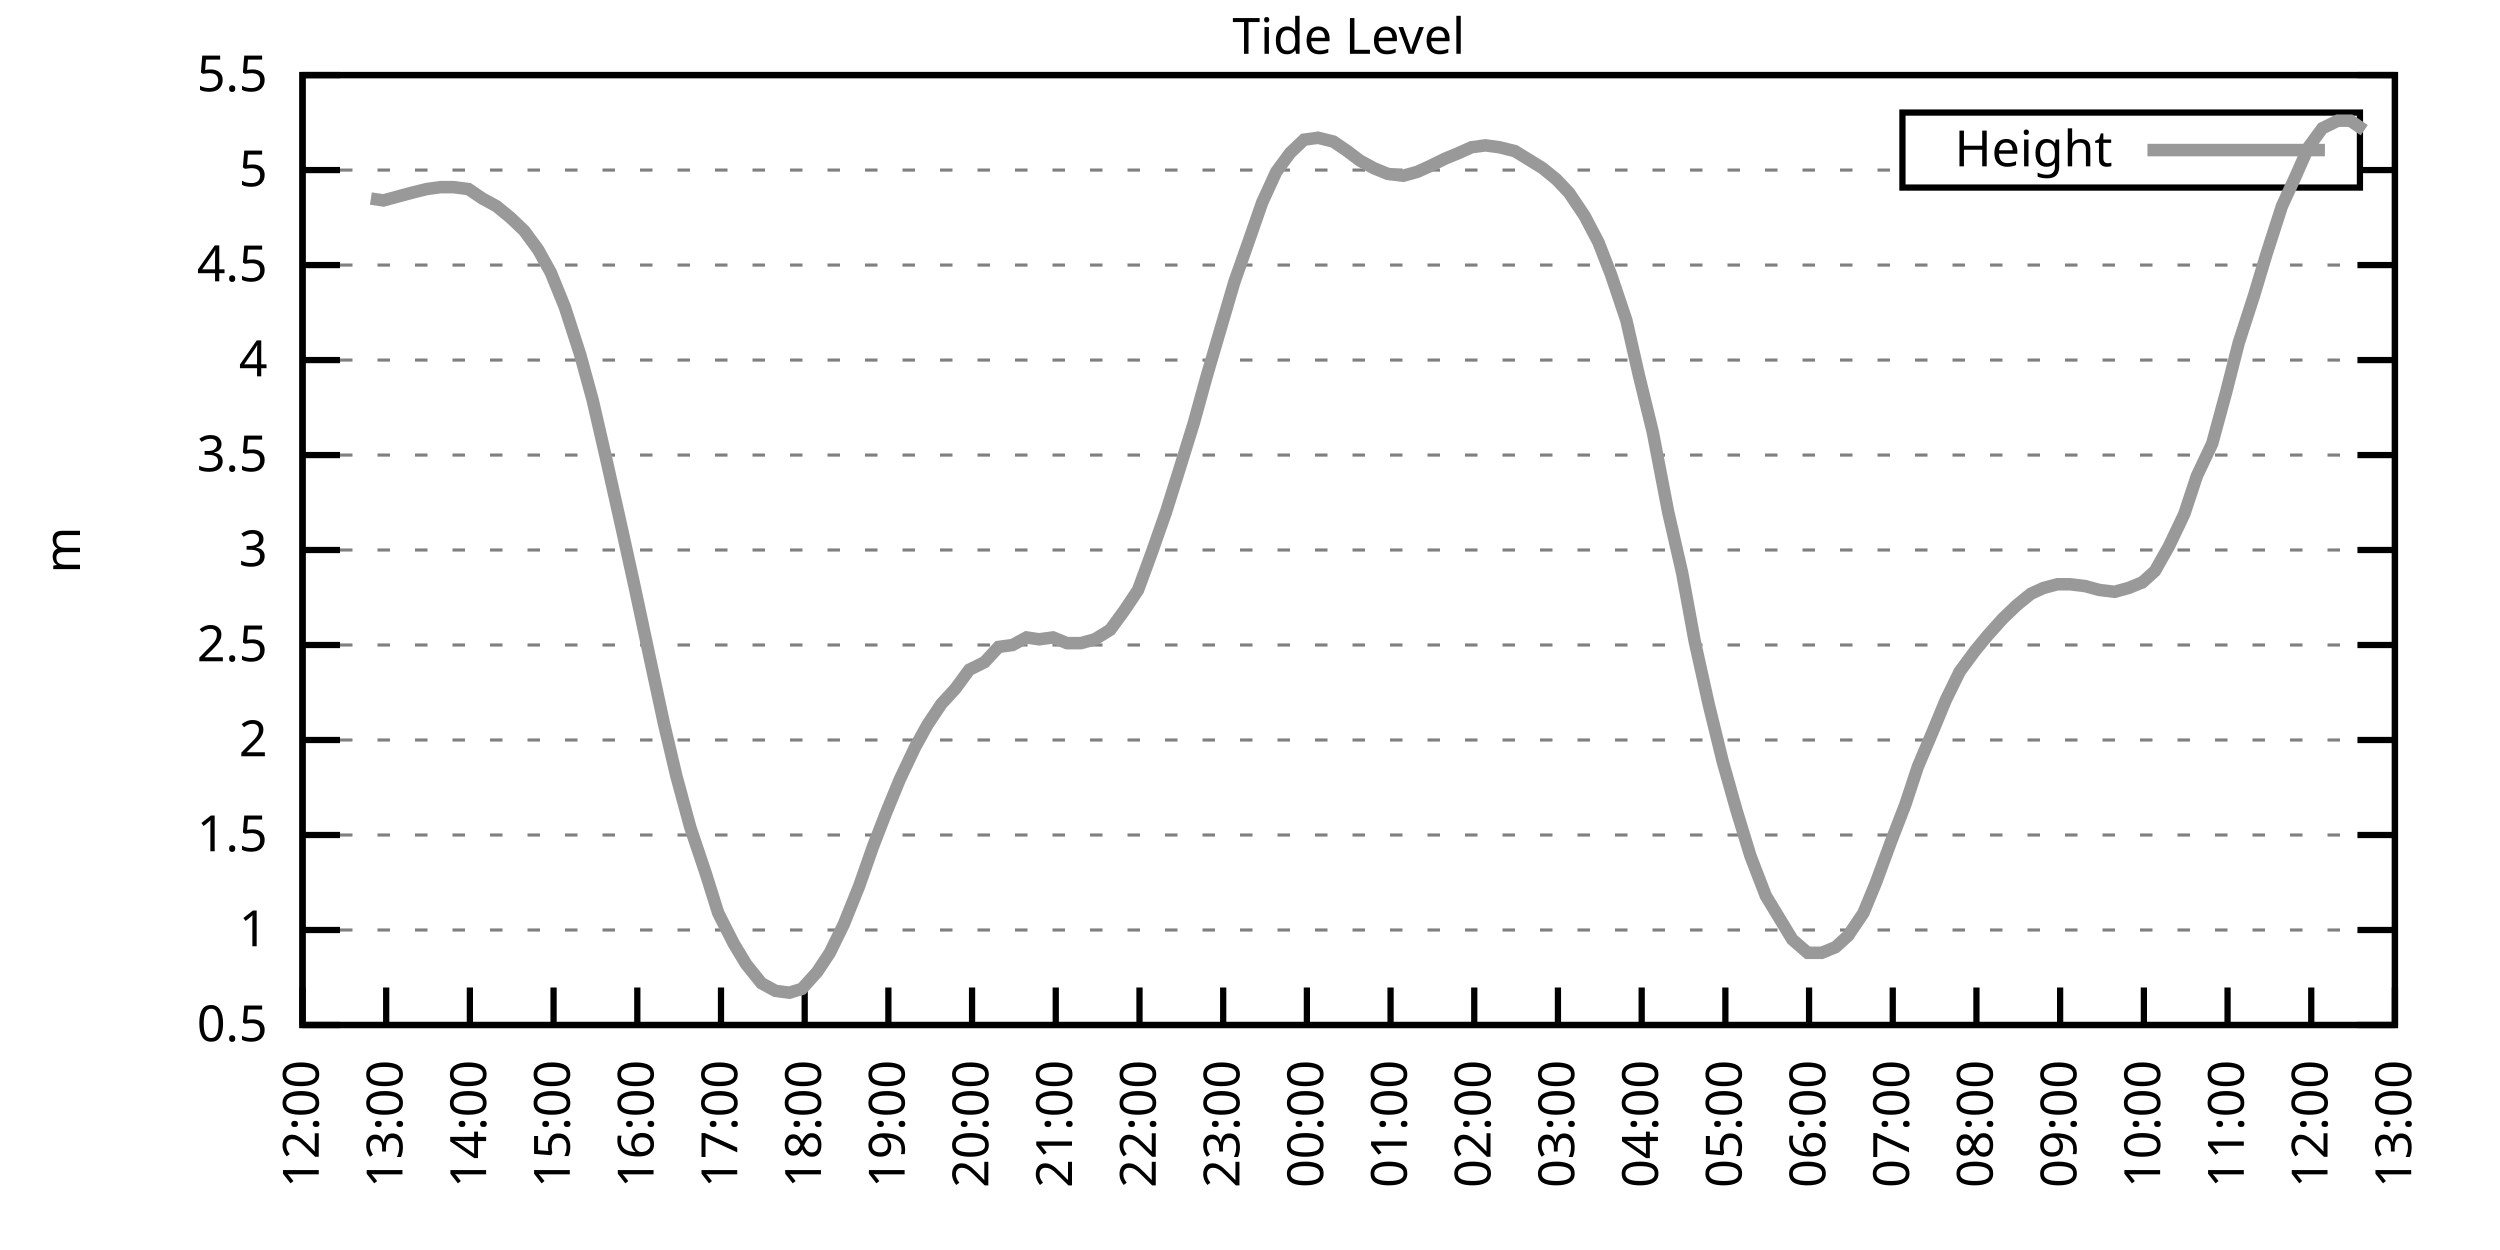
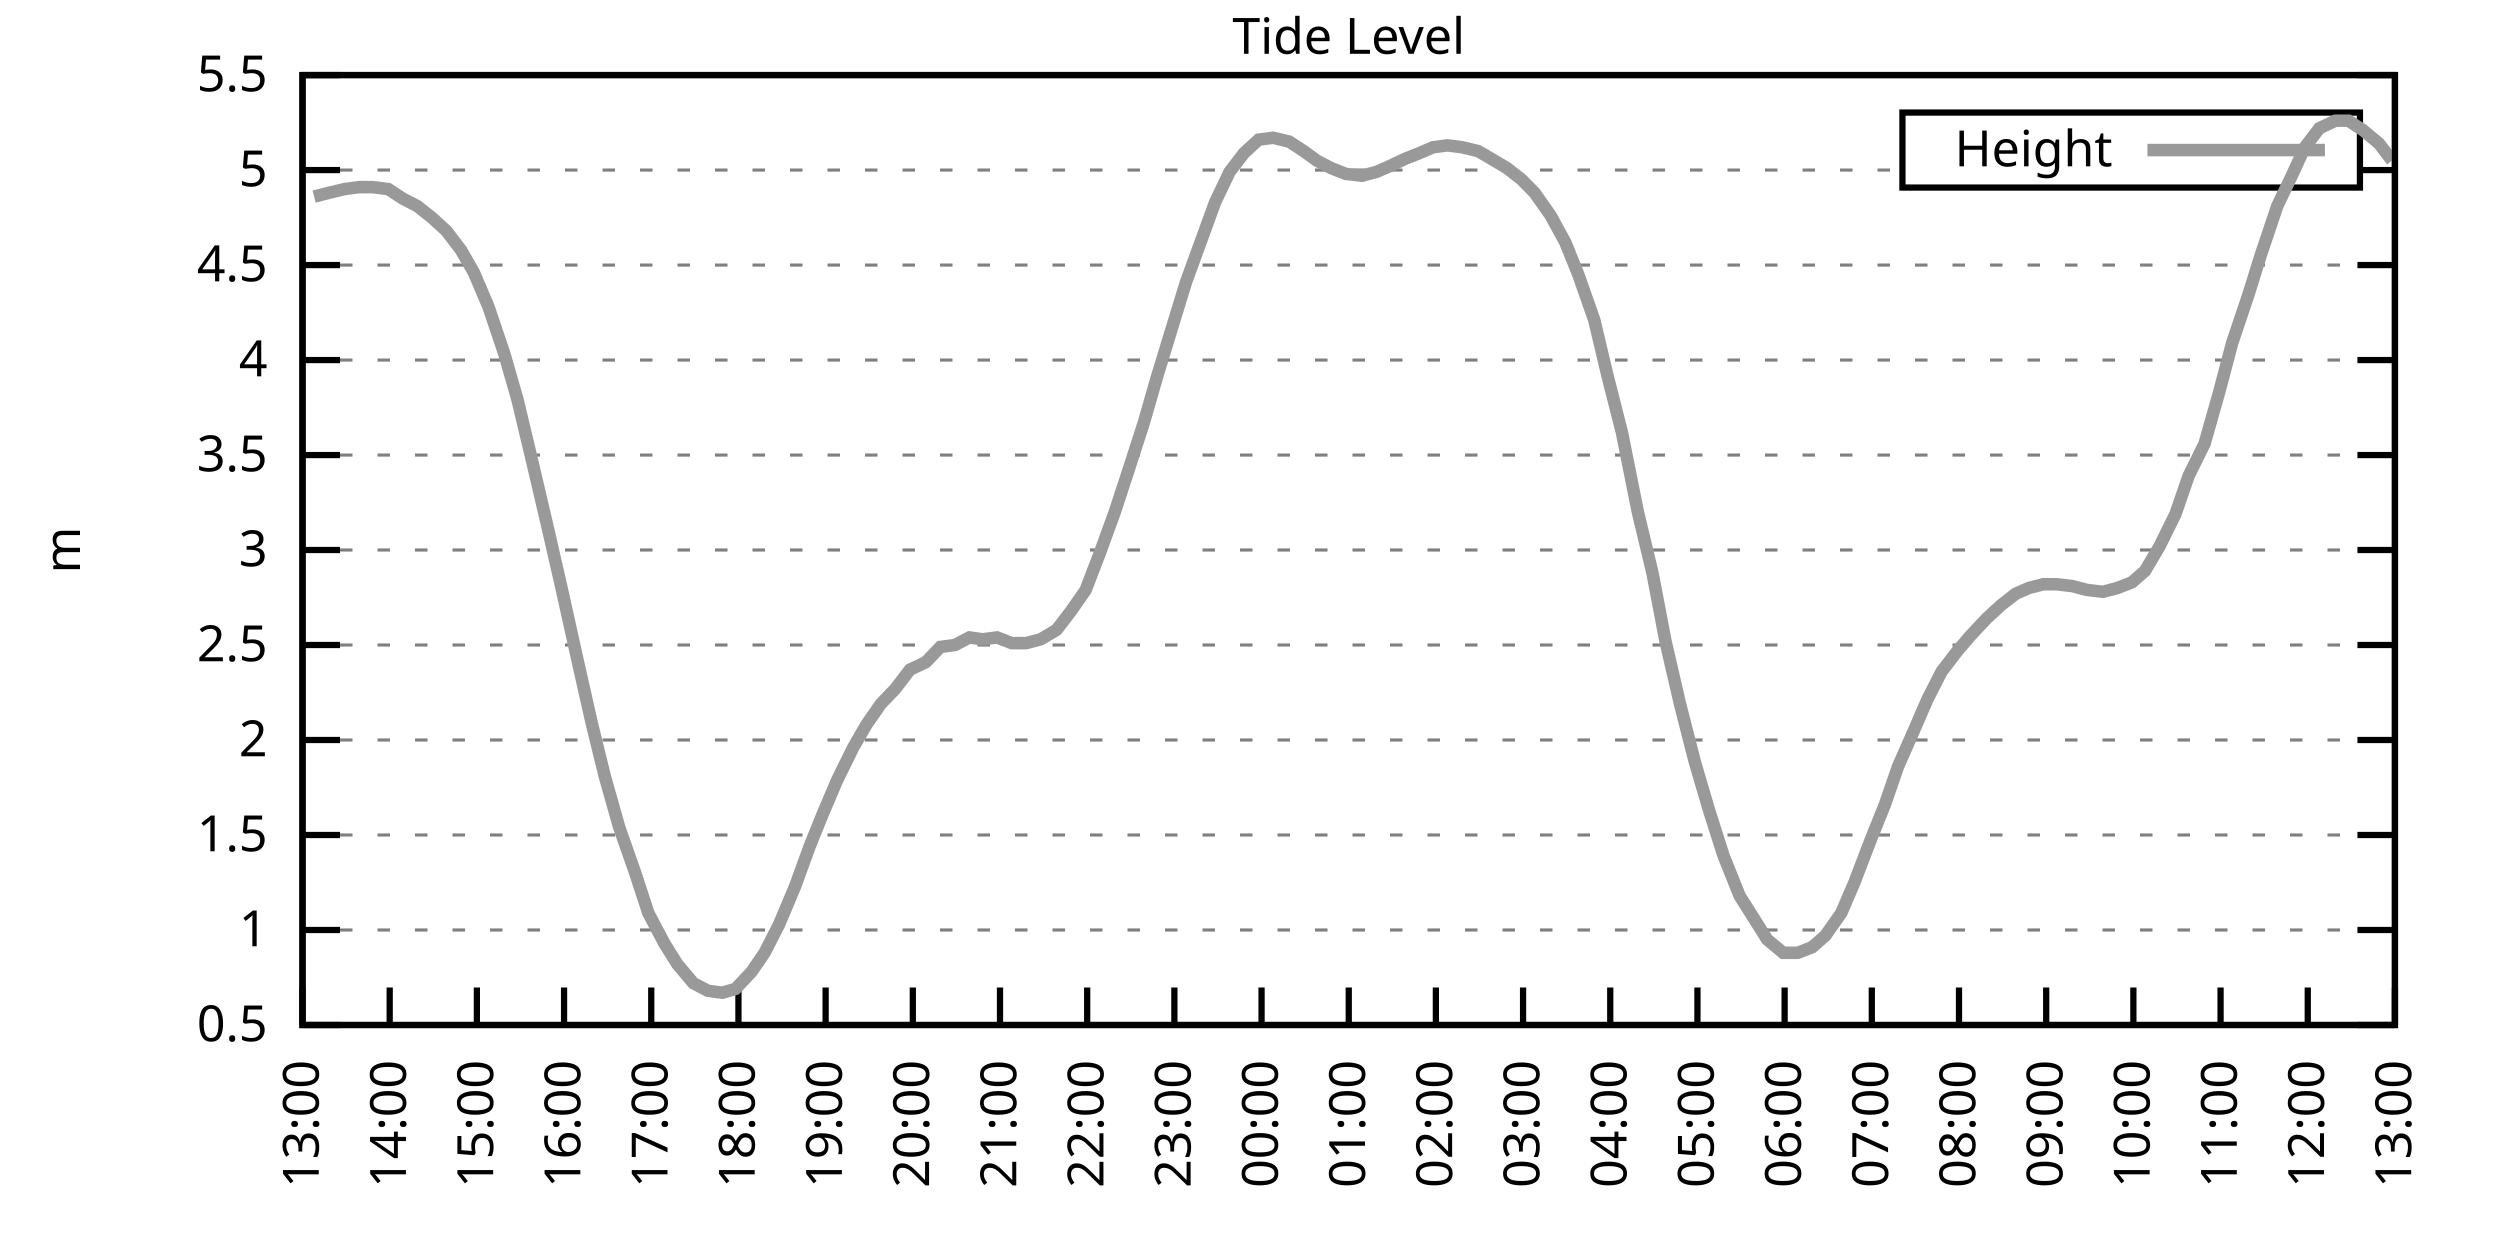
<svg xmlns="http://www.w3.org/2000/svg" xmlns:xlink="http://www.w3.org/1999/xlink" width="400" height="200" viewBox="0 0 400 200">
  <g id="gnuplot_canvas">
    <rect x="0" y="0" width="400" height="200" fill="none" />
    <defs>
      <circle id="gpDot" r="0.5" stroke-width="0.5" stroke="currentColor" />
      <path id="gpPt0" stroke-width="0.333" stroke="currentColor" d="M-1,0 h2 M0,-1 v2" />
      <path id="gpPt1" stroke-width="0.333" stroke="currentColor" d="M-1,-1 L1,1 M1,-1 L-1,1" />
      <path id="gpPt2" stroke-width="0.333" stroke="currentColor" d="M-1,0 L1,0 M0,-1 L0,1 M-1,-1 L1,1 M-1,1 L1,-1" />
      <rect id="gpPt3" stroke-width="0.333" stroke="currentColor" x="-1" y="-1" width="2" height="2" />
      <rect id="gpPt4" stroke-width="0.333" stroke="currentColor" fill="currentColor" x="-1" y="-1" width="2" height="2" />
      <circle id="gpPt5" stroke-width="0.333" stroke="currentColor" cx="0" cy="0" r="1" />
      <use xlink:href="#gpPt5" id="gpPt6" fill="currentColor" stroke="none" />
      <path id="gpPt7" stroke-width="0.333" stroke="currentColor" d="M0,-1.33 L-1.33,0.67 L1.33,0.67 z" />
      <use xlink:href="#gpPt7" id="gpPt8" fill="currentColor" stroke="none" />
      <use xlink:href="#gpPt7" id="gpPt9" stroke="currentColor" transform="rotate(180)" />
      <use xlink:href="#gpPt9" id="gpPt10" fill="currentColor" stroke="none" />
      <use xlink:href="#gpPt3" id="gpPt11" stroke="currentColor" transform="rotate(45)" />
      <use xlink:href="#gpPt11" id="gpPt12" fill="currentColor" stroke="none" />
      <path id="gpPt13" stroke-width="0.333" stroke="currentColor" d="M0,1.330 L1.265,0.411 L0.782,-1.067 L-0.782,-1.076 L-1.265,0.411 z" />
      <use xlink:href="#gpPt13" id="gpPt14" fill="currentColor" stroke="none" />
      <filter id="textbox" filterUnits="objectBoundingBox" x="0" y="0" height="1" width="1">
        <feFlood flood-color="white" flood-opacity="1" result="bgnd" />
        <feComposite in="SourceGraphic" in2="bgnd" operator="atop" />
      </filter>
      <filter id="greybox" filterUnits="objectBoundingBox" x="0" y="0" height="1" width="1">
        <feFlood flood-color="lightgrey" flood-opacity="1" result="grey" />
        <feComposite in="SourceGraphic" in2="grey" operator="atop" />
      </filter>
    </defs>
    <g fill="none" color="white" stroke="currentColor" stroke-width="1.00" stroke-linecap="butt" stroke-linejoin="miter">
</g>
    <g fill="none" color="black" stroke="currentColor" stroke-width="1.00" stroke-linecap="butt" stroke-linejoin="miter">
      <g stroke="none" shape-rendering="crispEdges">
        <polygon fill="rgb(255, 255, 255)" points="48.40,164.00 383.18,164.00 383.18,12.02 48.40,12.02 " />
      </g>
    </g>
    <g fill="none" color="black" stroke="currentColor" stroke-width="1.00" stroke-linecap="butt" stroke-linejoin="miter">
</g>
    <g fill="none" color="black" stroke="black" stroke-width="0.50" stroke-linecap="butt" stroke-linejoin="miter">
</g>
    <g fill="none" color="gray" stroke="currentColor" stroke-width="0.50" stroke-linecap="butt" stroke-linejoin="miter">
      <path stroke="gray" stroke-dasharray="2,4" class="gridline" d="M48.40,164.00 L383.19,164.00  " />
    </g>
    <g fill="none" color="gray" stroke="gray" stroke-width="1.00" stroke-linecap="butt" stroke-linejoin="miter">
</g>
    <g fill="none" color="black" stroke="currentColor" stroke-width="1.00" stroke-linecap="butt" stroke-linejoin="miter">
      <path stroke="black" d="M48.40,164.00 L54.40,164.00 M383.19,164.00 L377.19,164.00  " />
      <g transform="translate(42.80,166.60)" stroke="none" fill="black" font-family="Sans" font-size="8.00" text-anchor="end">
        <text>
          <tspan font-family="Sans"> 0.5</tspan>
        </text>
      </g>
    </g>
    <g fill="none" color="black" stroke="currentColor" stroke-width="1.00" stroke-linecap="butt" stroke-linejoin="miter">
</g>
    <g fill="none" color="black" stroke="black" stroke-width="0.50" stroke-linecap="butt" stroke-linejoin="miter">
</g>
    <g fill="none" color="gray" stroke="currentColor" stroke-width="0.50" stroke-linecap="butt" stroke-linejoin="miter">
      <path stroke="gray" stroke-dasharray="2,4" class="gridline" d="M48.40,148.80 L383.19,148.80  " />
    </g>
    <g fill="none" color="gray" stroke="gray" stroke-width="1.00" stroke-linecap="butt" stroke-linejoin="miter">
</g>
    <g fill="none" color="black" stroke="currentColor" stroke-width="1.00" stroke-linecap="butt" stroke-linejoin="miter">
      <path stroke="black" d="M48.40,148.80 L54.40,148.80 M383.19,148.80 L377.19,148.80  " />
      <g transform="translate(42.80,151.40)" stroke="none" fill="black" font-family="Sans" font-size="8.00" text-anchor="end">
        <text>
          <tspan font-family="Sans"> 1</tspan>
        </text>
      </g>
    </g>
    <g fill="none" color="black" stroke="currentColor" stroke-width="1.00" stroke-linecap="butt" stroke-linejoin="miter">
</g>
    <g fill="none" color="black" stroke="black" stroke-width="0.50" stroke-linecap="butt" stroke-linejoin="miter">
</g>
    <g fill="none" color="gray" stroke="currentColor" stroke-width="0.50" stroke-linecap="butt" stroke-linejoin="miter">
      <path stroke="gray" stroke-dasharray="2,4" class="gridline" d="M48.40,133.60 L383.19,133.60  " />
    </g>
    <g fill="none" color="gray" stroke="gray" stroke-width="1.00" stroke-linecap="butt" stroke-linejoin="miter">
</g>
    <g fill="none" color="black" stroke="currentColor" stroke-width="1.00" stroke-linecap="butt" stroke-linejoin="miter">
      <path stroke="black" d="M48.40,133.60 L54.40,133.60 M383.19,133.60 L377.19,133.60  " />
      <g transform="translate(42.80,136.20)" stroke="none" fill="black" font-family="Sans" font-size="8.00" text-anchor="end">
        <text>
          <tspan font-family="Sans"> 1.5</tspan>
        </text>
      </g>
    </g>
    <g fill="none" color="black" stroke="currentColor" stroke-width="1.00" stroke-linecap="butt" stroke-linejoin="miter">
</g>
    <g fill="none" color="black" stroke="black" stroke-width="0.50" stroke-linecap="butt" stroke-linejoin="miter">
</g>
    <g fill="none" color="gray" stroke="currentColor" stroke-width="0.50" stroke-linecap="butt" stroke-linejoin="miter">
      <path stroke="gray" stroke-dasharray="2,4" class="gridline" d="M48.40,118.40 L383.19,118.40  " />
    </g>
    <g fill="none" color="gray" stroke="gray" stroke-width="1.00" stroke-linecap="butt" stroke-linejoin="miter">
</g>
    <g fill="none" color="black" stroke="currentColor" stroke-width="1.00" stroke-linecap="butt" stroke-linejoin="miter">
      <path stroke="black" d="M48.40,118.40 L54.40,118.40 M383.19,118.40 L377.19,118.40  " />
      <g transform="translate(42.80,121.00)" stroke="none" fill="black" font-family="Sans" font-size="8.00" text-anchor="end">
        <text>
          <tspan font-family="Sans"> 2</tspan>
        </text>
      </g>
    </g>
    <g fill="none" color="black" stroke="currentColor" stroke-width="1.00" stroke-linecap="butt" stroke-linejoin="miter">
</g>
    <g fill="none" color="black" stroke="black" stroke-width="0.50" stroke-linecap="butt" stroke-linejoin="miter">
</g>
    <g fill="none" color="gray" stroke="currentColor" stroke-width="0.50" stroke-linecap="butt" stroke-linejoin="miter">
      <path stroke="gray" stroke-dasharray="2,4" class="gridline" d="M48.40,103.20 L383.19,103.20  " />
    </g>
    <g fill="none" color="gray" stroke="gray" stroke-width="1.00" stroke-linecap="butt" stroke-linejoin="miter">
</g>
    <g fill="none" color="black" stroke="currentColor" stroke-width="1.00" stroke-linecap="butt" stroke-linejoin="miter">
      <path stroke="black" d="M48.40,103.20 L54.40,103.20 M383.19,103.20 L377.19,103.20  " />
      <g transform="translate(42.80,105.80)" stroke="none" fill="black" font-family="Sans" font-size="8.00" text-anchor="end">
        <text>
          <tspan font-family="Sans"> 2.5</tspan>
        </text>
      </g>
    </g>
    <g fill="none" color="black" stroke="currentColor" stroke-width="1.00" stroke-linecap="butt" stroke-linejoin="miter">
</g>
    <g fill="none" color="black" stroke="black" stroke-width="0.50" stroke-linecap="butt" stroke-linejoin="miter">
</g>
    <g fill="none" color="gray" stroke="currentColor" stroke-width="0.50" stroke-linecap="butt" stroke-linejoin="miter">
      <path stroke="gray" stroke-dasharray="2,4" class="gridline" d="M48.40,88.00 L383.19,88.00  " />
    </g>
    <g fill="none" color="gray" stroke="gray" stroke-width="1.00" stroke-linecap="butt" stroke-linejoin="miter">
</g>
    <g fill="none" color="black" stroke="currentColor" stroke-width="1.00" stroke-linecap="butt" stroke-linejoin="miter">
      <path stroke="black" d="M48.40,88.00 L54.40,88.00 M383.19,88.00 L377.19,88.00  " />
      <g transform="translate(42.80,90.60)" stroke="none" fill="black" font-family="Sans" font-size="8.00" text-anchor="end">
        <text>
          <tspan font-family="Sans"> 3</tspan>
        </text>
      </g>
    </g>
    <g fill="none" color="black" stroke="currentColor" stroke-width="1.00" stroke-linecap="butt" stroke-linejoin="miter">
</g>
    <g fill="none" color="black" stroke="black" stroke-width="0.50" stroke-linecap="butt" stroke-linejoin="miter">
</g>
    <g fill="none" color="gray" stroke="currentColor" stroke-width="0.50" stroke-linecap="butt" stroke-linejoin="miter">
      <path stroke="gray" stroke-dasharray="2,4" class="gridline" d="M48.40,72.81 L383.19,72.81  " />
    </g>
    <g fill="none" color="gray" stroke="gray" stroke-width="1.00" stroke-linecap="butt" stroke-linejoin="miter">
</g>
    <g fill="none" color="black" stroke="currentColor" stroke-width="1.00" stroke-linecap="butt" stroke-linejoin="miter">
      <path stroke="black" d="M48.40,72.81 L54.40,72.81 M383.19,72.81 L377.19,72.81  " />
      <g transform="translate(42.80,75.41)" stroke="none" fill="black" font-family="Sans" font-size="8.00" text-anchor="end">
        <text>
          <tspan font-family="Sans"> 3.5</tspan>
        </text>
      </g>
    </g>
    <g fill="none" color="black" stroke="currentColor" stroke-width="1.00" stroke-linecap="butt" stroke-linejoin="miter">
</g>
    <g fill="none" color="black" stroke="black" stroke-width="0.50" stroke-linecap="butt" stroke-linejoin="miter">
</g>
    <g fill="none" color="gray" stroke="currentColor" stroke-width="0.50" stroke-linecap="butt" stroke-linejoin="miter">
      <path stroke="gray" stroke-dasharray="2,4" class="gridline" d="M48.40,57.61 L383.19,57.61  " />
    </g>
    <g fill="none" color="gray" stroke="gray" stroke-width="1.00" stroke-linecap="butt" stroke-linejoin="miter">
</g>
    <g fill="none" color="black" stroke="currentColor" stroke-width="1.00" stroke-linecap="butt" stroke-linejoin="miter">
      <path stroke="black" d="M48.40,57.61 L54.40,57.61 M383.19,57.61 L377.19,57.61  " />
      <g transform="translate(42.80,60.21)" stroke="none" fill="black" font-family="Sans" font-size="8.00" text-anchor="end">
        <text>
          <tspan font-family="Sans"> 4</tspan>
        </text>
      </g>
    </g>
    <g fill="none" color="black" stroke="currentColor" stroke-width="1.00" stroke-linecap="butt" stroke-linejoin="miter">
</g>
    <g fill="none" color="black" stroke="black" stroke-width="0.50" stroke-linecap="butt" stroke-linejoin="miter">
</g>
    <g fill="none" color="gray" stroke="currentColor" stroke-width="0.50" stroke-linecap="butt" stroke-linejoin="miter">
      <path stroke="gray" stroke-dasharray="2,4" class="gridline" d="M48.40,42.41 L383.19,42.41  " />
    </g>
    <g fill="none" color="gray" stroke="gray" stroke-width="1.00" stroke-linecap="butt" stroke-linejoin="miter">
</g>
    <g fill="none" color="black" stroke="currentColor" stroke-width="1.00" stroke-linecap="butt" stroke-linejoin="miter">
      <path stroke="black" d="M48.40,42.41 L54.40,42.41 M383.19,42.41 L377.19,42.41  " />
      <g transform="translate(42.80,45.01)" stroke="none" fill="black" font-family="Sans" font-size="8.00" text-anchor="end">
        <text>
          <tspan font-family="Sans"> 4.5</tspan>
        </text>
      </g>
    </g>
    <g fill="none" color="black" stroke="currentColor" stroke-width="1.00" stroke-linecap="butt" stroke-linejoin="miter">
</g>
    <g fill="none" color="black" stroke="black" stroke-width="0.50" stroke-linecap="butt" stroke-linejoin="miter">
</g>
    <g fill="none" color="gray" stroke="currentColor" stroke-width="0.50" stroke-linecap="butt" stroke-linejoin="miter">
      <path stroke="gray" stroke-dasharray="2,4" class="gridline" d="M48.40,27.21 L304.39,27.21 M377.59,27.21 L383.19,27.21  " />
    </g>
    <g fill="none" color="gray" stroke="gray" stroke-width="1.00" stroke-linecap="butt" stroke-linejoin="miter">
</g>
    <g fill="none" color="black" stroke="currentColor" stroke-width="1.00" stroke-linecap="butt" stroke-linejoin="miter">
      <path stroke="black" d="M48.40,27.21 L54.40,27.21 M383.19,27.21 L377.19,27.21  " />
      <g transform="translate(42.80,29.81)" stroke="none" fill="black" font-family="Sans" font-size="8.00" text-anchor="end">
        <text>
          <tspan font-family="Sans"> 5</tspan>
        </text>
      </g>
    </g>
    <g fill="none" color="black" stroke="currentColor" stroke-width="1.00" stroke-linecap="butt" stroke-linejoin="miter">
</g>
    <g fill="none" color="black" stroke="black" stroke-width="0.50" stroke-linecap="butt" stroke-linejoin="miter">
</g>
    <g fill="none" color="gray" stroke="currentColor" stroke-width="0.50" stroke-linecap="butt" stroke-linejoin="miter">
      <path stroke="gray" stroke-dasharray="2,4" class="gridline" d="M48.40,12.01 L383.19,12.01  " />
    </g>
    <g fill="none" color="gray" stroke="gray" stroke-width="1.00" stroke-linecap="butt" stroke-linejoin="miter">
</g>
    <g fill="none" color="black" stroke="currentColor" stroke-width="1.00" stroke-linecap="butt" stroke-linejoin="miter">
      <path stroke="black" d="M48.40,12.01 L54.40,12.01 M383.19,12.01 L377.19,12.01  " />
      <g transform="translate(42.80,14.61)" stroke="none" fill="black" font-family="Sans" font-size="8.00" text-anchor="end">
        <text>
          <tspan font-family="Sans"> 5.5</tspan>
        </text>
      </g>
    </g>
    <g fill="none" color="black" stroke="currentColor" stroke-width="1.00" stroke-linecap="butt" stroke-linejoin="miter">
      <path stroke="black" d="M48.40,164.00 L48.40,158.00  " />
      <g transform="translate(51.00,169.60) rotate(270.00)" stroke="none" fill="black" font-family="Sans" font-size="8.00" text-anchor="end">
        <text>
-           <tspan font-family="Sans">12:00</tspan>
-         </text>
-       </g>
-     </g>
-     <g fill="none" color="black" stroke="currentColor" stroke-width="1.00" stroke-linecap="butt" stroke-linejoin="miter">
-       <path stroke="black" d="M61.79,164.00 L61.79,158.00  " />
-       <g transform="translate(64.39,169.60) rotate(270.00)" stroke="none" fill="black" font-family="Sans" font-size="8.00" text-anchor="end">
-         <text>
          <tspan font-family="Sans">13:00</tspan>
        </text>
      </g>
    </g>
    <g fill="none" color="black" stroke="currentColor" stroke-width="1.00" stroke-linecap="butt" stroke-linejoin="miter">
-       <path stroke="black" d="M75.18,164.00 L75.18,158.00  " />
-       <g transform="translate(77.78,169.60) rotate(270.00)" stroke="none" fill="black" font-family="Sans" font-size="8.00" text-anchor="end">
+       <path stroke="black" d="M62.35,164.00 L62.35,158.00  " />
+       <g transform="translate(64.95,169.60) rotate(270.00)" stroke="none" fill="black" font-family="Sans" font-size="8.00" text-anchor="end">
        <text>
          <tspan font-family="Sans">14:00</tspan>
        </text>
      </g>
    </g>
    <g fill="none" color="black" stroke="currentColor" stroke-width="1.00" stroke-linecap="butt" stroke-linejoin="miter">
-       <path stroke="black" d="M88.57,164.00 L88.57,158.00  " />
-       <g transform="translate(91.17,169.60) rotate(270.00)" stroke="none" fill="black" font-family="Sans" font-size="8.00" text-anchor="end">
+       <path stroke="black" d="M76.30,164.00 L76.30,158.00  " />
+       <g transform="translate(78.90,169.60) rotate(270.00)" stroke="none" fill="black" font-family="Sans" font-size="8.00" text-anchor="end">
        <text>
          <tspan font-family="Sans">15:00</tspan>
        </text>
      </g>
    </g>
    <g fill="none" color="black" stroke="currentColor" stroke-width="1.00" stroke-linecap="butt" stroke-linejoin="miter">
-       <path stroke="black" d="M101.97,164.00 L101.97,158.00  " />
-       <g transform="translate(104.57,169.60) rotate(270.00)" stroke="none" fill="black" font-family="Sans" font-size="8.00" text-anchor="end">
+       <path stroke="black" d="M90.25,164.00 L90.25,158.00  " />
+       <g transform="translate(92.85,169.60) rotate(270.00)" stroke="none" fill="black" font-family="Sans" font-size="8.00" text-anchor="end">
        <text>
          <tspan font-family="Sans">16:00</tspan>
        </text>
      </g>
    </g>
    <g fill="none" color="black" stroke="currentColor" stroke-width="1.00" stroke-linecap="butt" stroke-linejoin="miter">
-       <path stroke="black" d="M115.36,164.00 L115.36,158.00  " />
-       <g transform="translate(117.96,169.60) rotate(270.00)" stroke="none" fill="black" font-family="Sans" font-size="8.00" text-anchor="end">
+       <path stroke="black" d="M104.20,164.00 L104.20,158.00  " />
+       <g transform="translate(106.80,169.60) rotate(270.00)" stroke="none" fill="black" font-family="Sans" font-size="8.00" text-anchor="end">
        <text>
          <tspan font-family="Sans">17:00</tspan>
        </text>
      </g>
    </g>
    <g fill="none" color="black" stroke="currentColor" stroke-width="1.00" stroke-linecap="butt" stroke-linejoin="miter">
-       <path stroke="black" d="M128.75,164.00 L128.75,158.00  " />
-       <g transform="translate(131.35,169.60) rotate(270.00)" stroke="none" fill="black" font-family="Sans" font-size="8.00" text-anchor="end">
+       <path stroke="black" d="M118.15,164.00 L118.15,158.00  " />
+       <g transform="translate(120.75,169.60) rotate(270.00)" stroke="none" fill="black" font-family="Sans" font-size="8.00" text-anchor="end">
        <text>
          <tspan font-family="Sans">18:00</tspan>
        </text>
      </g>
    </g>
    <g fill="none" color="black" stroke="currentColor" stroke-width="1.00" stroke-linecap="butt" stroke-linejoin="miter">
-       <path stroke="black" d="M142.14,164.00 L142.14,158.00  " />
-       <g transform="translate(144.74,169.60) rotate(270.00)" stroke="none" fill="black" font-family="Sans" font-size="8.00" text-anchor="end">
+       <path stroke="black" d="M132.10,164.00 L132.10,158.00  " />
+       <g transform="translate(134.70,169.60) rotate(270.00)" stroke="none" fill="black" font-family="Sans" font-size="8.00" text-anchor="end">
        <text>
          <tspan font-family="Sans">19:00</tspan>
        </text>
      </g>
    </g>
    <g fill="none" color="black" stroke="currentColor" stroke-width="1.00" stroke-linecap="butt" stroke-linejoin="miter">
-       <path stroke="black" d="M155.53,164.00 L155.53,158.00  " />
-       <g transform="translate(158.13,169.60) rotate(270.00)" stroke="none" fill="black" font-family="Sans" font-size="8.00" text-anchor="end">
+       <path stroke="black" d="M146.05,164.00 L146.05,158.00  " />
+       <g transform="translate(148.65,169.60) rotate(270.00)" stroke="none" fill="black" font-family="Sans" font-size="8.00" text-anchor="end">
        <text>
          <tspan font-family="Sans">20:00</tspan>
        </text>
      </g>
    </g>
    <g fill="none" color="black" stroke="currentColor" stroke-width="1.00" stroke-linecap="butt" stroke-linejoin="miter">
-       <path stroke="black" d="M168.92,164.00 L168.92,158.00  " />
-       <g transform="translate(171.52,169.60) rotate(270.00)" stroke="none" fill="black" font-family="Sans" font-size="8.00" text-anchor="end">
+       <path stroke="black" d="M160.00,164.00 L160.00,158.00  " />
+       <g transform="translate(162.60,169.60) rotate(270.00)" stroke="none" fill="black" font-family="Sans" font-size="8.00" text-anchor="end">
        <text>
          <tspan font-family="Sans">21:00</tspan>
        </text>
      </g>
    </g>
    <g fill="none" color="black" stroke="currentColor" stroke-width="1.00" stroke-linecap="butt" stroke-linejoin="miter">
-       <path stroke="black" d="M182.32,164.00 L182.32,158.00  " />
-       <g transform="translate(184.92,169.60) rotate(270.00)" stroke="none" fill="black" font-family="Sans" font-size="8.00" text-anchor="end">
+       <path stroke="black" d="M173.95,164.00 L173.95,158.00  " />
+       <g transform="translate(176.55,169.60) rotate(270.00)" stroke="none" fill="black" font-family="Sans" font-size="8.00" text-anchor="end">
        <text>
          <tspan font-family="Sans">22:00</tspan>
        </text>
      </g>
    </g>
    <g fill="none" color="black" stroke="currentColor" stroke-width="1.00" stroke-linecap="butt" stroke-linejoin="miter">
-       <path stroke="black" d="M195.71,164.00 L195.71,158.00  " />
-       <g transform="translate(198.31,169.60) rotate(270.00)" stroke="none" fill="black" font-family="Sans" font-size="8.00" text-anchor="end">
+       <path stroke="black" d="M187.90,164.00 L187.90,158.00  " />
+       <g transform="translate(190.50,169.60) rotate(270.00)" stroke="none" fill="black" font-family="Sans" font-size="8.00" text-anchor="end">
        <text>
          <tspan font-family="Sans">23:00</tspan>
        </text>
      </g>
    </g>
    <g fill="none" color="black" stroke="currentColor" stroke-width="1.00" stroke-linecap="butt" stroke-linejoin="miter">
-       <path stroke="black" d="M209.10,164.00 L209.10,158.00  " />
-       <g transform="translate(211.70,169.60) rotate(270.00)" stroke="none" fill="black" font-family="Sans" font-size="8.00" text-anchor="end">
+       <path stroke="black" d="M201.85,164.00 L201.85,158.00  " />
+       <g transform="translate(204.45,169.60) rotate(270.00)" stroke="none" fill="black" font-family="Sans" font-size="8.00" text-anchor="end">
        <text>
          <tspan font-family="Sans">00:00</tspan>
        </text>
      </g>
    </g>
    <g fill="none" color="black" stroke="currentColor" stroke-width="1.00" stroke-linecap="butt" stroke-linejoin="miter">
-       <path stroke="black" d="M222.49,164.00 L222.49,158.00  " />
-       <g transform="translate(225.09,169.60) rotate(270.00)" stroke="none" fill="black" font-family="Sans" font-size="8.00" text-anchor="end">
+       <path stroke="black" d="M215.80,164.00 L215.80,158.00  " />
+       <g transform="translate(218.40,169.60) rotate(270.00)" stroke="none" fill="black" font-family="Sans" font-size="8.00" text-anchor="end">
        <text>
          <tspan font-family="Sans">01:00</tspan>
        </text>
      </g>
    </g>
    <g fill="none" color="black" stroke="currentColor" stroke-width="1.00" stroke-linecap="butt" stroke-linejoin="miter">
-       <path stroke="black" d="M235.88,164.00 L235.88,158.00  " />
-       <g transform="translate(238.48,169.60) rotate(270.00)" stroke="none" fill="black" font-family="Sans" font-size="8.00" text-anchor="end">
+       <path stroke="black" d="M229.74,164.00 L229.74,158.00  " />
+       <g transform="translate(232.34,169.60) rotate(270.00)" stroke="none" fill="black" font-family="Sans" font-size="8.00" text-anchor="end">
        <text>
          <tspan font-family="Sans">02:00</tspan>
        </text>
      </g>
    </g>
    <g fill="none" color="black" stroke="currentColor" stroke-width="1.00" stroke-linecap="butt" stroke-linejoin="miter">
-       <path stroke="black" d="M249.27,164.00 L249.27,158.00  " />
-       <g transform="translate(251.87,169.60) rotate(270.00)" stroke="none" fill="black" font-family="Sans" font-size="8.00" text-anchor="end">
+       <path stroke="black" d="M243.69,164.00 L243.69,158.00  " />
+       <g transform="translate(246.29,169.60) rotate(270.00)" stroke="none" fill="black" font-family="Sans" font-size="8.00" text-anchor="end">
        <text>
          <tspan font-family="Sans">03:00</tspan>
        </text>
      </g>
    </g>
    <g fill="none" color="black" stroke="currentColor" stroke-width="1.00" stroke-linecap="butt" stroke-linejoin="miter">
-       <path stroke="black" d="M262.67,164.00 L262.67,158.00  " />
-       <g transform="translate(265.27,169.60) rotate(270.00)" stroke="none" fill="black" font-family="Sans" font-size="8.00" text-anchor="end">
+       <path stroke="black" d="M257.64,164.00 L257.64,158.00  " />
+       <g transform="translate(260.24,169.60) rotate(270.00)" stroke="none" fill="black" font-family="Sans" font-size="8.00" text-anchor="end">
        <text>
          <tspan font-family="Sans">04:00</tspan>
        </text>
      </g>
    </g>
    <g fill="none" color="black" stroke="currentColor" stroke-width="1.00" stroke-linecap="butt" stroke-linejoin="miter">
-       <path stroke="black" d="M276.06,164.00 L276.06,158.00  " />
-       <g transform="translate(278.66,169.60) rotate(270.00)" stroke="none" fill="black" font-family="Sans" font-size="8.00" text-anchor="end">
+       <path stroke="black" d="M271.59,164.00 L271.59,158.00  " />
+       <g transform="translate(274.19,169.60) rotate(270.00)" stroke="none" fill="black" font-family="Sans" font-size="8.00" text-anchor="end">
        <text>
          <tspan font-family="Sans">05:00</tspan>
        </text>
      </g>
    </g>
    <g fill="none" color="black" stroke="currentColor" stroke-width="1.00" stroke-linecap="butt" stroke-linejoin="miter">
-       <path stroke="black" d="M289.45,164.00 L289.45,158.00  " />
-       <g transform="translate(292.05,169.60) rotate(270.00)" stroke="none" fill="black" font-family="Sans" font-size="8.00" text-anchor="end">
+       <path stroke="black" d="M285.54,164.00 L285.54,158.00  " />
+       <g transform="translate(288.14,169.60) rotate(270.00)" stroke="none" fill="black" font-family="Sans" font-size="8.00" text-anchor="end">
        <text>
          <tspan font-family="Sans">06:00</tspan>
        </text>
      </g>
    </g>
    <g fill="none" color="black" stroke="currentColor" stroke-width="1.00" stroke-linecap="butt" stroke-linejoin="miter">
-       <path stroke="black" d="M302.84,164.00 L302.84,158.00  " />
-       <g transform="translate(305.44,169.60) rotate(270.00)" stroke="none" fill="black" font-family="Sans" font-size="8.00" text-anchor="end">
+       <path stroke="black" d="M299.49,164.00 L299.49,158.00  " />
+       <g transform="translate(302.09,169.60) rotate(270.00)" stroke="none" fill="black" font-family="Sans" font-size="8.00" text-anchor="end">
        <text>
          <tspan font-family="Sans">07:00</tspan>
        </text>
      </g>
    </g>
    <g fill="none" color="black" stroke="currentColor" stroke-width="1.00" stroke-linecap="butt" stroke-linejoin="miter">
-       <path stroke="black" d="M316.23,164.00 L316.23,158.00  " />
-       <g transform="translate(318.83,169.60) rotate(270.00)" stroke="none" fill="black" font-family="Sans" font-size="8.00" text-anchor="end">
+       <path stroke="black" d="M313.44,164.00 L313.44,158.00  " />
+       <g transform="translate(316.04,169.60) rotate(270.00)" stroke="none" fill="black" font-family="Sans" font-size="8.00" text-anchor="end">
        <text>
          <tspan font-family="Sans">08:00</tspan>
        </text>
      </g>
    </g>
    <g fill="none" color="black" stroke="currentColor" stroke-width="1.00" stroke-linecap="butt" stroke-linejoin="miter">
-       <path stroke="black" d="M329.62,164.00 L329.62,158.00  " />
-       <g transform="translate(332.22,169.60) rotate(270.00)" stroke="none" fill="black" font-family="Sans" font-size="8.00" text-anchor="end">
+       <path stroke="black" d="M327.39,164.00 L327.39,158.00  " />
+       <g transform="translate(329.99,169.60) rotate(270.00)" stroke="none" fill="black" font-family="Sans" font-size="8.00" text-anchor="end">
        <text>
          <tspan font-family="Sans">09:00</tspan>
        </text>
      </g>
    </g>
    <g fill="none" color="black" stroke="currentColor" stroke-width="1.00" stroke-linecap="butt" stroke-linejoin="miter">
-       <path stroke="black" d="M343.02,164.00 L343.02,158.00  " />
-       <g transform="translate(345.62,169.60) rotate(270.00)" stroke="none" fill="black" font-family="Sans" font-size="8.00" text-anchor="end">
+       <path stroke="black" d="M341.34,164.00 L341.34,158.00  " />
+       <g transform="translate(343.94,169.60) rotate(270.00)" stroke="none" fill="black" font-family="Sans" font-size="8.00" text-anchor="end">
        <text>
          <tspan font-family="Sans">10:00</tspan>
        </text>
      </g>
    </g>
    <g fill="none" color="black" stroke="currentColor" stroke-width="1.00" stroke-linecap="butt" stroke-linejoin="miter">
-       <path stroke="black" d="M356.41,164.00 L356.41,158.00  " />
-       <g transform="translate(359.01,169.60) rotate(270.00)" stroke="none" fill="black" font-family="Sans" font-size="8.00" text-anchor="end">
+       <path stroke="black" d="M355.29,164.00 L355.29,158.00  " />
+       <g transform="translate(357.89,169.60) rotate(270.00)" stroke="none" fill="black" font-family="Sans" font-size="8.00" text-anchor="end">
        <text>
          <tspan font-family="Sans">11:00</tspan>
        </text>
      </g>
    </g>
    <g fill="none" color="black" stroke="currentColor" stroke-width="1.00" stroke-linecap="butt" stroke-linejoin="miter">
-       <path stroke="black" d="M369.80,164.00 L369.80,158.00  " />
-       <g transform="translate(372.40,169.60) rotate(270.00)" stroke="none" fill="black" font-family="Sans" font-size="8.00" text-anchor="end">
+       <path stroke="black" d="M369.24,164.00 L369.24,158.00  " />
+       <g transform="translate(371.84,169.60) rotate(270.00)" stroke="none" fill="black" font-family="Sans" font-size="8.00" text-anchor="end">
        <text>
          <tspan font-family="Sans">12:00</tspan>
        </text>
      </g>
    </g>
    <g fill="none" color="black" stroke="currentColor" stroke-width="1.00" stroke-linecap="butt" stroke-linejoin="miter">
      <path stroke="black" d="M383.19,164.00 L383.19,158.00  " />
      <g transform="translate(385.79,169.60) rotate(270.00)" stroke="none" fill="black" font-family="Sans" font-size="8.00" text-anchor="end">
        <text>
          <tspan font-family="Sans">13:00</tspan>
        </text>
      </g>
    </g>
    <g fill="none" color="black" stroke="currentColor" stroke-width="1.00" stroke-linecap="butt" stroke-linejoin="miter">
</g>
    <g fill="none" color="black" stroke="currentColor" stroke-width="1.00" stroke-linecap="butt" stroke-linejoin="miter">
      <path stroke="black" d="M48.40,12.01 L48.40,164.00 L383.19,164.00 L383.19,12.01 L48.40,12.01 Z  " />
    </g>
    <g fill="none" color="black" stroke="currentColor" stroke-width="1.00" stroke-linecap="butt" stroke-linejoin="miter">
</g>
    <g fill="none" color="black" stroke="currentColor" stroke-width="1.00" stroke-linecap="butt" stroke-linejoin="miter">
      <path stroke="black" d="M304.39,30.01 L304.39,18.01 L377.59,18.01 L377.59,30.01 L304.39,30.01 Z  " />
    </g>
    <g id="Tide_level_plot_1">
      <g fill="none" color="white" stroke="black" stroke-width="2.00" stroke-linecap="butt" stroke-linejoin="miter">
</g>
      <g fill="none" color="black" stroke="currentColor" stroke-width="2.00" stroke-linecap="butt" stroke-linejoin="miter">
        <g transform="translate(337.99,26.61)" stroke="none" fill="black" font-family="Sans" font-size="8.00" text-anchor="end">
          <text>
            <tspan font-family="Sans">Height</tspan>
          </text>
        </g>
      </g>
      <g fill="none" color="black" stroke="currentColor" stroke-width="2.00" stroke-linecap="butt" stroke-linejoin="miter">
-         <path stroke="rgb(153, 153, 153)" d="M343.59,24.01 L371.99,24.01 M59.34,31.77 L61.35,32.07 L63.58,31.46 L65.81,30.86 L68.26,30.25 L70.50,29.94   L72.50,29.94 L74.96,30.25 L77.19,31.77 L79.42,32.98 L81.66,34.81 L83.89,36.94 L86.12,39.98 L88.13,43.62   L90.36,49.10 L92.82,56.70 L94.82,63.99 L97.06,73.72 L99.51,84.66 L101.52,93.78 L103.98,105.33 L106.21,115.67   L108.22,124.18 L110.45,132.39 L112.90,139.68 L114.91,146.07 L117.37,150.93 L119.38,154.27 L121.83,157.31 L124.06,158.53   L126.29,158.83 L128.30,158.22 L130.76,155.49 L132.77,152.45 L135.00,147.89 L137.45,141.81 L139.69,135.43 L141.69,130.26   L143.93,124.79 L146.38,119.62 L148.39,115.97 L150.62,112.63 L152.85,110.20 L155.09,107.16 L157.54,105.94 L159.77,103.51   L162.01,103.20 L164.24,101.99 L166.25,102.29 L168.48,101.99 L170.71,102.90 L172.94,102.90 L175.17,102.29 L177.63,100.77   L179.86,97.73 L182.09,94.39 L184.32,88.31 L186.56,81.93 L188.57,75.54 L191.02,67.64 L193.03,60.34 L195.26,52.74   L197.49,45.14 L199.95,38.15 L201.96,32.38 L204.19,27.51 L206.42,24.47 L208.65,22.35 L210.88,22.04 L213.34,22.65   L215.57,24.17 L217.58,25.69 L219.81,26.91 L222.04,27.82 L224.50,28.12 L226.73,27.51 L228.74,26.60 L231.20,25.39   L233.43,24.47 L235.44,23.56 L237.67,23.26 L239.90,23.56 L242.36,24.17 L244.36,25.39 L246.82,26.91 L249.05,28.73   L251.06,30.86 L253.51,34.50 L255.75,38.76 L257.76,43.93 L260.21,51.22 L262.22,60.04 L264.45,69.16 L266.91,81.93   L269.14,91.65 L271.15,102.60 L273.38,112.63 L275.61,121.75 L277.84,129.65 L280.07,136.95 L282.53,143.33 L286.77,150.32   L289.23,152.45 L291.46,152.45 L293.69,151.54 L295.70,149.71 L298.15,146.07 L300.16,141.20 L302.62,134.51 L304.85,128.74   L306.86,122.66 L309.31,116.88 L311.32,112.02 L313.55,107.46 L316.01,104.12 L318.02,101.68 L320.47,98.95 L322.70,96.82   L324.94,95.00 L326.95,94.08 L329.18,93.48 L331.19,93.48 L333.64,93.78 L335.87,94.39 L338.33,94.69 L340.56,94.08   L342.79,93.17 L344.80,91.35 L347.03,87.40 L349.49,82.23 L351.50,76.15 L353.95,70.98 L356.18,62.77 L358.19,54.87   L360.65,47.27 L362.66,40.58 L365.11,32.98 L367.34,28.12 L369.35,23.56 L371.58,20.52 L374.04,19.31 L376.05,19.31   L378.28,20.83  " />
+         <path stroke="rgb(153, 153, 153)" d="M343.59,24.01 L371.99,24.01 M50.26,31.46 L52.58,30.86 L55.14,30.25 L57.47,29.94 L59.56,29.94 L62.12,30.25   L64.44,31.77 L66.77,32.98 L69.09,34.81 L71.42,36.94 L73.74,39.98 L75.83,43.62 L78.16,49.10 L80.72,56.70   L82.81,63.99 L85.13,73.72 L87.69,84.66 L89.78,93.78 L92.34,105.33 L94.67,115.67 L96.76,124.18 L99.08,132.39   L101.64,139.68 L103.73,146.07 L106.29,150.93 L108.38,154.27 L110.94,157.31 L113.27,158.53 L115.59,158.83 L117.68,158.22   L120.24,155.49 L122.33,152.45 L124.66,147.89 L127.22,141.81 L129.54,135.43 L131.63,130.26 L133.96,124.79 L136.51,119.62   L138.61,115.97 L140.93,112.63 L143.26,110.20 L145.58,107.16 L148.14,105.94 L150.46,103.51 L152.79,103.20 L155.11,101.99   L157.21,102.29 L159.53,101.99 L161.86,102.90 L164.18,102.90 L166.51,102.29 L169.06,100.77 L171.39,97.73 L173.71,94.39   L176.04,88.31 L178.36,81.93 L180.46,75.54 L183.01,67.64 L185.11,60.34 L187.43,52.74 L189.76,45.14 L192.31,38.15   L194.41,32.38 L196.73,27.51 L199.06,24.47 L201.38,22.35 L203.71,22.04 L206.26,22.65 L208.59,24.17 L210.68,25.69   L213.01,26.91 L215.33,27.82 L217.89,28.12 L220.21,27.51 L222.30,26.60 L224.86,25.39 L227.19,24.47 L229.28,23.56   L231.60,23.26 L233.93,23.56 L236.49,24.17 L238.58,25.39 L241.14,26.91 L243.46,28.73 L245.55,30.86 L248.11,34.50   L250.44,38.76 L252.53,43.93 L255.09,51.22 L257.18,60.04 L259.50,69.16 L262.06,81.93 L264.39,91.65 L266.48,102.60   L268.80,112.63 L271.13,121.75 L273.45,129.65 L275.78,136.95 L278.34,143.33 L282.75,150.32 L285.31,152.45 L287.64,152.45   L289.96,151.54 L292.05,149.71 L294.61,146.07 L296.70,141.20 L299.26,134.51 L301.58,128.74 L303.68,122.66 L306.23,116.88   L308.33,112.02 L310.65,107.46 L313.21,104.12 L315.30,101.68 L317.86,98.95 L320.18,96.82 L322.51,95.00 L324.60,94.08   L326.93,93.48 L329.02,93.48 L331.58,93.78 L333.90,94.39 L336.46,94.69 L338.78,94.08 L341.11,93.17 L343.20,91.35   L345.53,87.40 L348.08,82.23 L350.18,76.15 L352.73,70.98 L355.06,62.77 L357.15,54.87 L359.71,47.27 L361.80,40.58   L364.36,32.98 L366.68,28.12 L368.78,23.56 L371.10,20.52 L373.66,19.31 L375.75,19.31 L378.08,20.83 L380.63,22.95   L382.73,25.69  " />
      </g>
    </g>
    <g fill="none" color="black" stroke="currentColor" stroke-width="2.00" stroke-linecap="butt" stroke-linejoin="miter">
</g>
    <g fill="none" color="black" stroke="black" stroke-width="1.00" stroke-linecap="butt" stroke-linejoin="miter">
</g>
    <g fill="none" color="black" stroke="currentColor" stroke-width="1.00" stroke-linecap="butt" stroke-linejoin="miter">
      <path stroke="black" d="M48.40,12.01 L48.40,164.00 L383.19,164.00 L383.19,12.01 L48.40,12.01 Z  " />
      <g transform="translate(12.80,88.01) rotate(270.00)" stroke="none" fill="black" font-family="Sans" font-size="8.00" text-anchor="middle">
        <text>
          <tspan font-family="Sans">m</tspan>
        </text>
      </g>
    </g>
    <g fill="none" color="black" stroke="currentColor" stroke-width="1.00" stroke-linecap="butt" stroke-linejoin="miter">
</g>
    <g fill="none" color="black" stroke="currentColor" stroke-width="1.00" stroke-linecap="butt" stroke-linejoin="miter">
      <g transform="translate(215.79,8.61)" stroke="none" fill="black" font-family="Sans" font-size="8.00" text-anchor="middle">
        <text>
          <tspan font-family="Sans">Tide Level</tspan>
        </text>
      </g>
    </g>
    <g fill="none" color="black" stroke="currentColor" stroke-width="1.00" stroke-linecap="butt" stroke-linejoin="miter">
</g>
  </g>
</svg>
